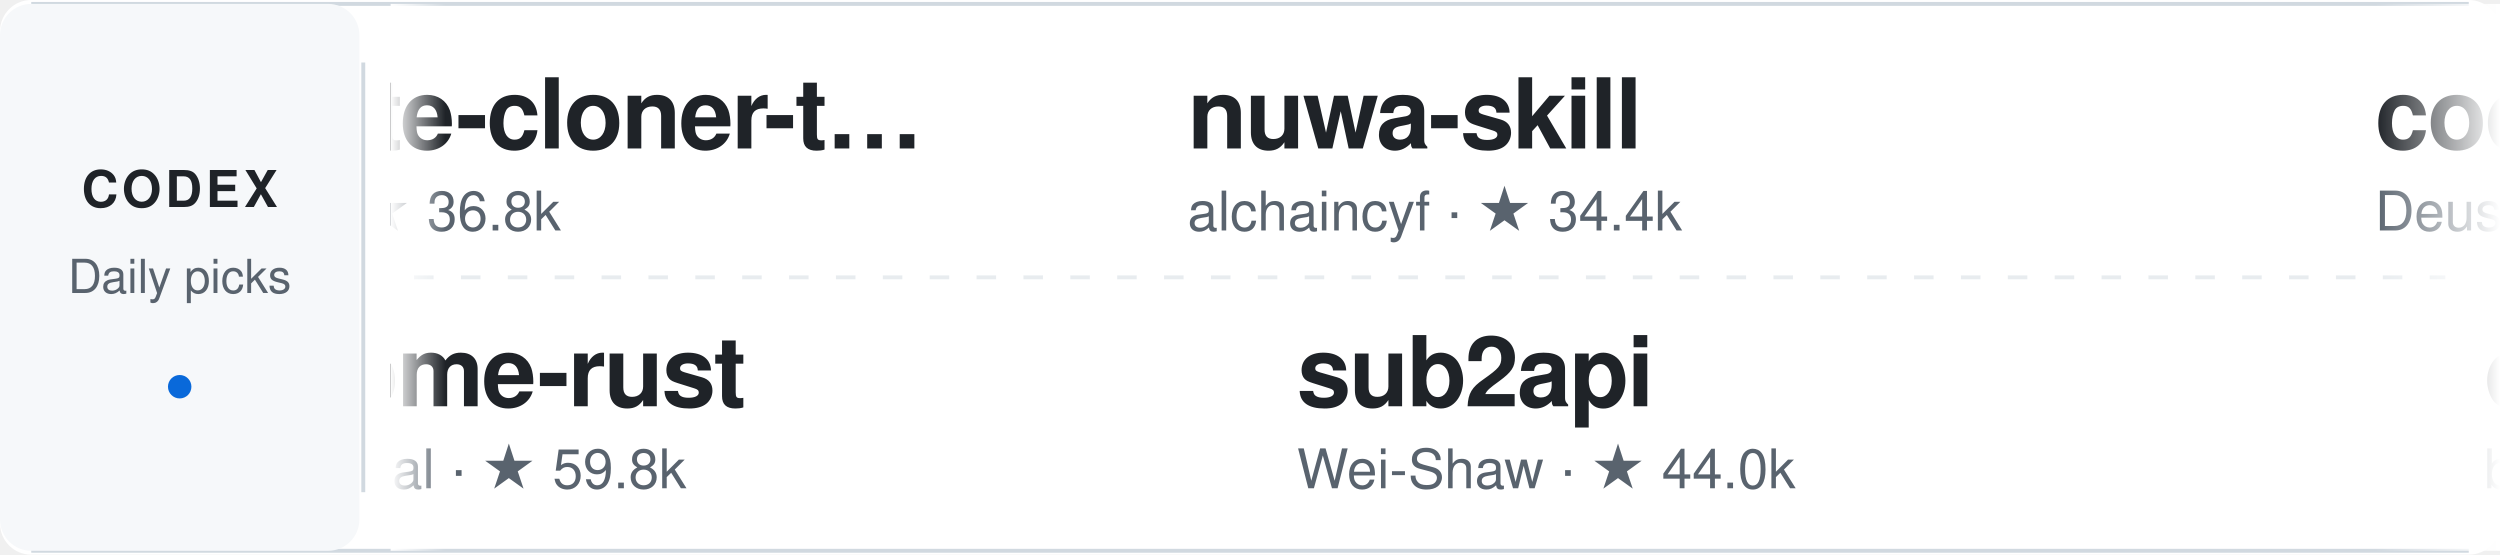
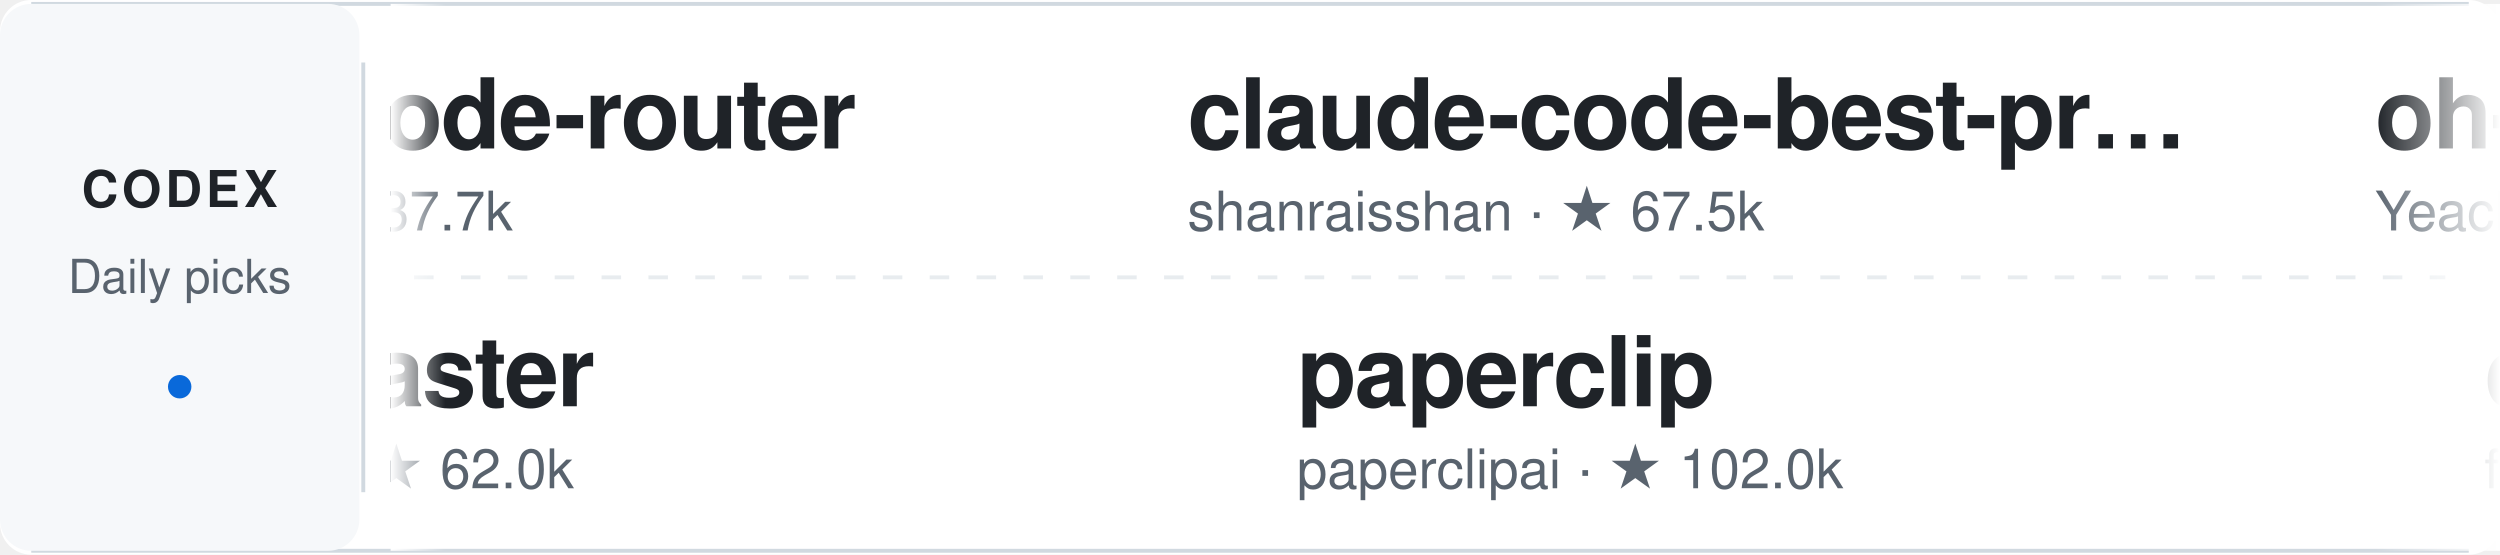
<svg xmlns="http://www.w3.org/2000/svg" width="640" height="142" viewBox="0 0 640 142" role="img" aria-label="Daily Codex Picks">
  <style>
    text { font-family: -apple-system, BlinkMacSystemFont, "Segoe UI", Helvetica, Arial, sans-serif; }
    .project:hover text:first-of-type { fill: #0969da; }
    .static-card { display: none; }
    @media (prefers-reduced-motion: reduce) {
      .ticker-track { display: none; }
      .static-card { display: inline; }
    }
  </style>
  <defs>
    <linearGradient id="fadeEdgeLeft" x1="0" x2="1" y1="0" y2="0">
      <stop offset="0%" stop-color="#ffffff" stop-opacity="1" />
      <stop offset="100%" stop-color="#ffffff" stop-opacity="0" />
    </linearGradient>
    <linearGradient id="fadeEdgeRight" x1="0" x2="1" y1="0" y2="0">
      <stop offset="0%" stop-color="#ffffff" stop-opacity="0" />
      <stop offset="100%" stop-color="#ffffff" stop-opacity="1" />
    </linearGradient>
    <clipPath id="viewportClip">
      <rect x="100" y="0" width="540" height="142" />
    </clipPath>
  </defs>
  <rect width="640" height="142" rx="8" fill="#ffffff" />
  <path d="M8 1 H632 M8 141 H632" stroke="#d1d9e0" />
  <rect x="0" y="1" width="92" height="140" rx="8" fill="#f6f8fa" />
  <text x="46" y="53" fill="#1f2328" font-size="13" font-weight="700" text-anchor="middle" letter-spacing="1">CODEX</text>
  <text x="46" y="75" fill="#59636e" font-size="12" text-anchor="middle">Daily picks</text>
  <circle cx="46" cy="99" r="3" fill="#0969da" />
  <path d="M93 16 V126" stroke="#d1d9e0" />
  <path d="M106 71 H626" stroke="#d1d9e0" stroke-dasharray="5 7" opacity="0.5" />
  <g clip-path="url(#viewportClip)">
    <g class="static-card" transform="translate(114, 0)">
-       <a href="https://github.com/JCodesMore/ai-website-cloner-template" target="_blank">
+       <a href="https://github.com/musistudio/claude-code-router" target="_blank">
        <g transform="translate(0, 12)" class="project">
-           <text x="0" y="26" fill="#1f2328" font-size="25" font-weight="600" letter-spacing="-0.5">ai-website-cloner-t…</text>
-           <text x="0" y="47" fill="#59636e" font-size="14">JCodesMore · ★ 36.8k</text>
+           <text x="0" y="26" fill="#1f2328" font-size="25" font-weight="600" letter-spacing="-0.5">claude-code-router</text>
+           <text x="0" y="47" fill="#59636e" font-size="14">musistudio · ★ 37.7k</text>
        </g>
      </a>
-       <a href="https://github.com/rust-unofficial/awesome-rust" target="_blank">
+       <a href="https://github.com/hugohe3/ppt-master" target="_blank">
        <g transform="translate(0, 78)" class="project">
-           <text x="0" y="26" fill="#1f2328" font-size="25" font-weight="600" letter-spacing="-0.5">awesome-rust</text>
-           <text x="0" y="47" fill="#59636e" font-size="14">rust-unofficial · ★ 59.8k</text>
+           <text x="0" y="26" fill="#1f2328" font-size="25" font-weight="600" letter-spacing="-0.5">ppt-master</text>
+           <text x="0" y="47" fill="#59636e" font-size="14">hugohe3 · ★ 62.0k</text>
        </g>
      </a>
    </g>
    <g class="ticker-track">
      <animateTransform attributeName="transform" type="translate" from="114 0" to="-1406 0" dur="50s" repeatCount="indefinite" />
-       <a href="https://github.com/JCodesMore/ai-website-cloner-template" target="_blank">
+       <a href="https://github.com/musistudio/claude-code-router" target="_blank">
        <g transform="translate(0, 12)" class="project">
-           <text x="0" y="26" fill="#1f2328" font-size="25" font-weight="600" letter-spacing="-0.5">ai-website-cloner-t…</text>
-           <text x="0" y="47" fill="#59636e" font-size="14">JCodesMore · ★ 36.8k</text>
+           <text x="0" y="26" fill="#1f2328" font-size="25" font-weight="600" letter-spacing="-0.5">claude-code-router</text>
+           <text x="0" y="47" fill="#59636e" font-size="14">musistudio · ★ 37.7k</text>
        </g>
      </a>
-       <a href="https://github.com/rust-unofficial/awesome-rust" target="_blank">
+       <a href="https://github.com/hugohe3/ppt-master" target="_blank">
        <g transform="translate(28, 78)" class="project">
-           <text x="0" y="26" fill="#1f2328" font-size="25" font-weight="600" letter-spacing="-0.5">awesome-rust</text>
-           <text x="0" y="47" fill="#59636e" font-size="14">rust-unofficial · ★ 59.8k</text>
+           <text x="0" y="26" fill="#1f2328" font-size="25" font-weight="600" letter-spacing="-0.5">ppt-master</text>
+           <text x="0" y="47" fill="#59636e" font-size="14">hugohe3 · ★ 62.0k</text>
        </g>
      </a>
-       <a href="https://github.com/alchaincyf/nuwa-skill" target="_blank">
+       <a href="https://github.com/shanraisshan/claude-code-best-practice" target="_blank">
        <g transform="translate(304, 12)" class="project">
-           <text x="0" y="26" fill="#1f2328" font-size="25" font-weight="600" letter-spacing="-0.5">nuwa-skill</text>
-           <text x="0" y="47" fill="#59636e" font-size="14">alchaincyf · ★ 34.4k</text>
+           <text x="0" y="26" fill="#1f2328" font-size="25" font-weight="600" letter-spacing="-0.5">claude-code-best-pr…</text>
+           <text x="0" y="47" fill="#59636e" font-size="14">shanraisshan · ★ 67.5k</text>
        </g>
      </a>
-       <a href="https://github.com/Wei-Shaw/sub2api" target="_blank">
+       <a href="https://github.com/paperclipai/paperclip" target="_blank">
        <g transform="translate(332, 78)" class="project">
-           <text x="0" y="26" fill="#1f2328" font-size="25" font-weight="600" letter-spacing="-0.5">sub2api</text>
-           <text x="0" y="47" fill="#59636e" font-size="14">Wei-Shaw · ★ 44.0k</text>
+           <text x="0" y="26" fill="#1f2328" font-size="25" font-weight="600" letter-spacing="-0.5">paperclip</text>
+           <text x="0" y="47" fill="#59636e" font-size="14">paperclipai · ★ 102.0k</text>
        </g>
      </a>
-       <a href="https://github.com/DeusData/codebase-memory-mcp" target="_blank">
+       <a href="https://github.com/Yeachan-Heo/oh-my-claudecode" target="_blank">
        <g transform="translate(608, 12)" class="project">
-           <text x="0" y="26" fill="#1f2328" font-size="25" font-weight="600" letter-spacing="-0.5">codebase-memory-mcp</text>
-           <text x="0" y="47" fill="#59636e" font-size="14">DeusData · ★ 46.6k</text>
+           <text x="0" y="26" fill="#1f2328" font-size="25" font-weight="600" letter-spacing="-0.5">oh-my-claudecode</text>
+           <text x="0" y="47" fill="#59636e" font-size="14">Yeachan-Heo · ★ 39.9k</text>
        </g>
      </a>
-       <a href="https://github.com/bytedance/deer-flow" target="_blank">
+       <a href="https://github.com/farion1231/cc-switch" target="_blank">
        <g transform="translate(636, 78)" class="project">
-           <text x="0" y="26" fill="#1f2328" font-size="25" font-weight="600" letter-spacing="-0.5">deer-flow</text>
-           <text x="0" y="47" fill="#59636e" font-size="14">bytedance · ★ 83.8k</text>
-         </g>
-       </a>
-       <a href="https://github.com/wshobson/agents" target="_blank">
-         <g transform="translate(912, 12)" class="project">
-           <text x="0" y="26" fill="#1f2328" font-size="25" font-weight="600" letter-spacing="-0.5">agents</text>
-           <text x="0" y="47" fill="#59636e" font-size="14">wshobson · ★ 40.7k</text>
+           <text x="0" y="26" fill="#1f2328" font-size="25" font-weight="600" letter-spacing="-0.5">cc-switch</text>
+           <text x="0" y="47" fill="#59636e" font-size="14">farion1231 · ★ 144.2k</text>
        </g>
      </a>
      <a href="https://github.com/nextlevelbuilder/ui-ux-pro-max-skill" target="_blank">
-         <g transform="translate(940, 78)" class="project">
+         <g transform="translate(912, 12)" class="project">
          <text x="0" y="26" fill="#1f2328" font-size="25" font-weight="600" letter-spacing="-0.5">ui-ux-pro-max-skill</text>
-           <text x="0" y="47" fill="#59636e" font-size="14">nextlevelbuilder · ★ 135.7k</text>
+           <text x="0" y="47" fill="#59636e" font-size="14">nextlevelbuilder · ★ 135.8k</text>
        </g>
      </a>
-       <a href="https://github.com/mvanhorn/last30days-skill" target="_blank">
-         <g transform="translate(1216, 12)" class="project">
-           <text x="0" y="26" fill="#1f2328" font-size="25" font-weight="600" letter-spacing="-0.5">last30days-skill</text>
-           <text x="0" y="47" fill="#59636e" font-size="14">mvanhorn · ★ 64.2k</text>
+       <a href="https://github.com/affaan-m/ECC" target="_blank">
+         <g transform="translate(940, 78)" class="project">
+           <text x="0" y="26" fill="#1f2328" font-size="25" font-weight="600" letter-spacing="-0.5">ECC</text>
+           <text x="0" y="47" fill="#59636e" font-size="14">affaan-m · ★ 279.2k</text>
        </g>
      </a>
-       <a href="https://github.com/hesreallyhim/awesome-claude-code" target="_blank">
-         <g transform="translate(1244, 78)" class="project">
-           <text x="0" y="26" fill="#1f2328" font-size="25" font-weight="600" letter-spacing="-0.5">awesome-claude-code</text>
-           <text x="0" y="47" fill="#59636e" font-size="14">hesreallyhim · ★ 55.7k</text>
+       <a href="https://github.com/ComposioHQ/awesome-claude-skills" target="_blank">
+         <g transform="translate(1216, 12)" class="project">
+           <text x="0" y="26" fill="#1f2328" font-size="25" font-weight="600" letter-spacing="-0.5">awesome-claude-skil…</text>
+           <text x="0" y="47" fill="#59636e" font-size="14">ComposioHQ · ★ 77.1k</text>
        </g>
      </a>
-       <a href="https://github.com/JCodesMore/ai-website-cloner-template" target="_blank">
-         <g transform="translate(1520, 12)" class="project">
-           <text x="0" y="26" fill="#1f2328" font-size="25" font-weight="600" letter-spacing="-0.5">ai-website-cloner-t…</text>
-           <text x="0" y="47" fill="#59636e" font-size="14">JCodesMore · ★ 36.8k</text>
+       <a href="https://github.com/volcengine/OpenViking" target="_blank">
+         <g transform="translate(1244, 78)" class="project">
+           <text x="0" y="26" fill="#1f2328" font-size="25" font-weight="600" letter-spacing="-0.5">OpenViking</text>
+           <text x="0" y="47" fill="#59636e" font-size="14">volcengine · ★ 39.9k</text>
        </g>
      </a>
-       <a href="https://github.com/rust-unofficial/awesome-rust" target="_blank">
-         <g transform="translate(1548, 78)" class="project">
-           <text x="0" y="26" fill="#1f2328" font-size="25" font-weight="600" letter-spacing="-0.5">awesome-rust</text>
-           <text x="0" y="47" fill="#59636e" font-size="14">rust-unofficial · ★ 59.8k</text>
+       <a href="https://github.com/musistudio/claude-code-router" target="_blank">
+         <g transform="translate(1520, 12)" class="project">
+           <text x="0" y="26" fill="#1f2328" font-size="25" font-weight="600" letter-spacing="-0.5">claude-code-router</text>
+           <text x="0" y="47" fill="#59636e" font-size="14">musistudio · ★ 37.7k</text>
        </g>
      </a>
-       <a href="https://github.com/alchaincyf/nuwa-skill" target="_blank">
-         <g transform="translate(1824, 12)" class="project">
-           <text x="0" y="26" fill="#1f2328" font-size="25" font-weight="600" letter-spacing="-0.5">nuwa-skill</text>
-           <text x="0" y="47" fill="#59636e" font-size="14">alchaincyf · ★ 34.4k</text>
+       <a href="https://github.com/hugohe3/ppt-master" target="_blank">
+         <g transform="translate(1548, 78)" class="project">
+           <text x="0" y="26" fill="#1f2328" font-size="25" font-weight="600" letter-spacing="-0.5">ppt-master</text>
+           <text x="0" y="47" fill="#59636e" font-size="14">hugohe3 · ★ 62.0k</text>
        </g>
      </a>
-       <a href="https://github.com/Wei-Shaw/sub2api" target="_blank">
+       <a href="https://github.com/shanraisshan/claude-code-best-practice" target="_blank">
+         <g transform="translate(1824, 12)" class="project">
+           <text x="0" y="26" fill="#1f2328" font-size="25" font-weight="600" letter-spacing="-0.5">claude-code-best-pr…</text>
+           <text x="0" y="47" fill="#59636e" font-size="14">shanraisshan · ★ 67.5k</text>
+         </g>
+       </a>
+       <a href="https://github.com/paperclipai/paperclip" target="_blank">
        <g transform="translate(1852, 78)" class="project">
-           <text x="0" y="26" fill="#1f2328" font-size="25" font-weight="600" letter-spacing="-0.5">sub2api</text>
-           <text x="0" y="47" fill="#59636e" font-size="14">Wei-Shaw · ★ 44.0k</text>
+           <text x="0" y="26" fill="#1f2328" font-size="25" font-weight="600" letter-spacing="-0.5">paperclip</text>
+           <text x="0" y="47" fill="#59636e" font-size="14">paperclipai · ★ 102.0k</text>
        </g>
      </a>
    </g>
  </g>
  <rect x="100" y="1" width="14" height="140" fill="url(#fadeEdgeLeft)" pointer-events="none" />
  <rect x="608" y="1" width="32" height="140" fill="url(#fadeEdgeRight)" pointer-events="none" />
</svg>
